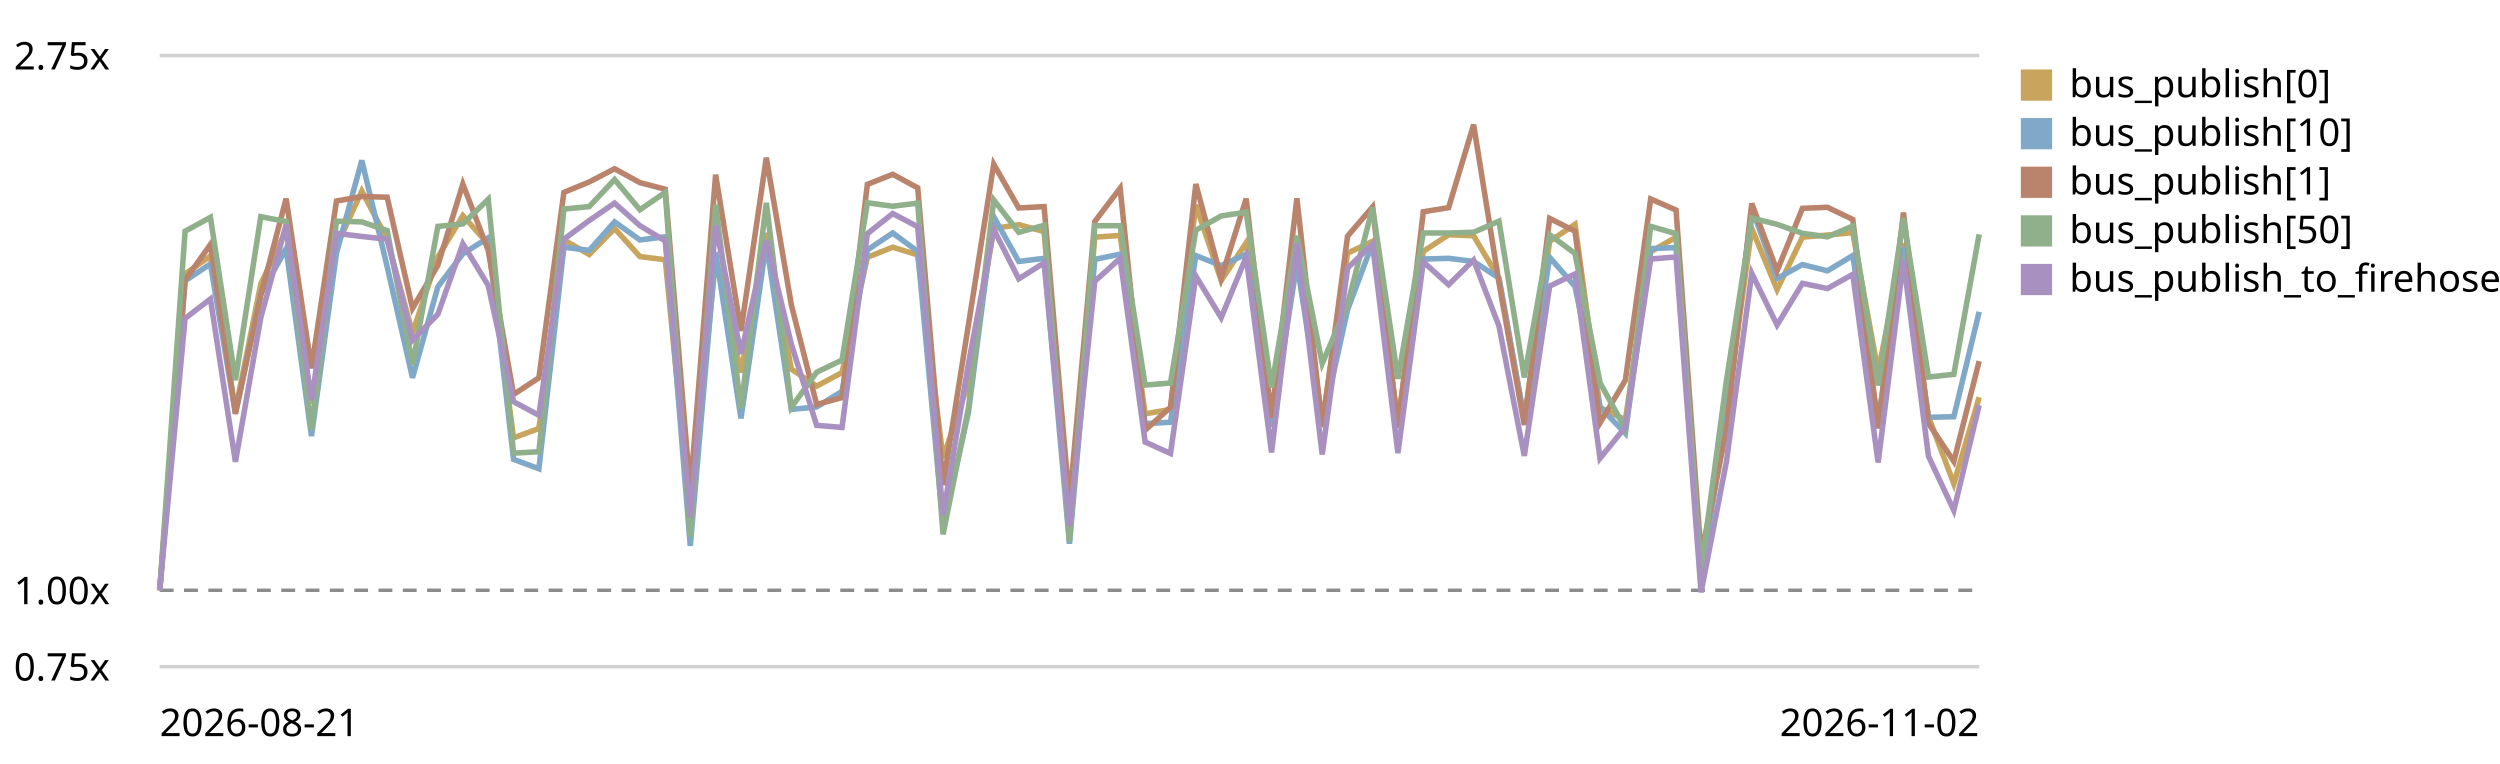
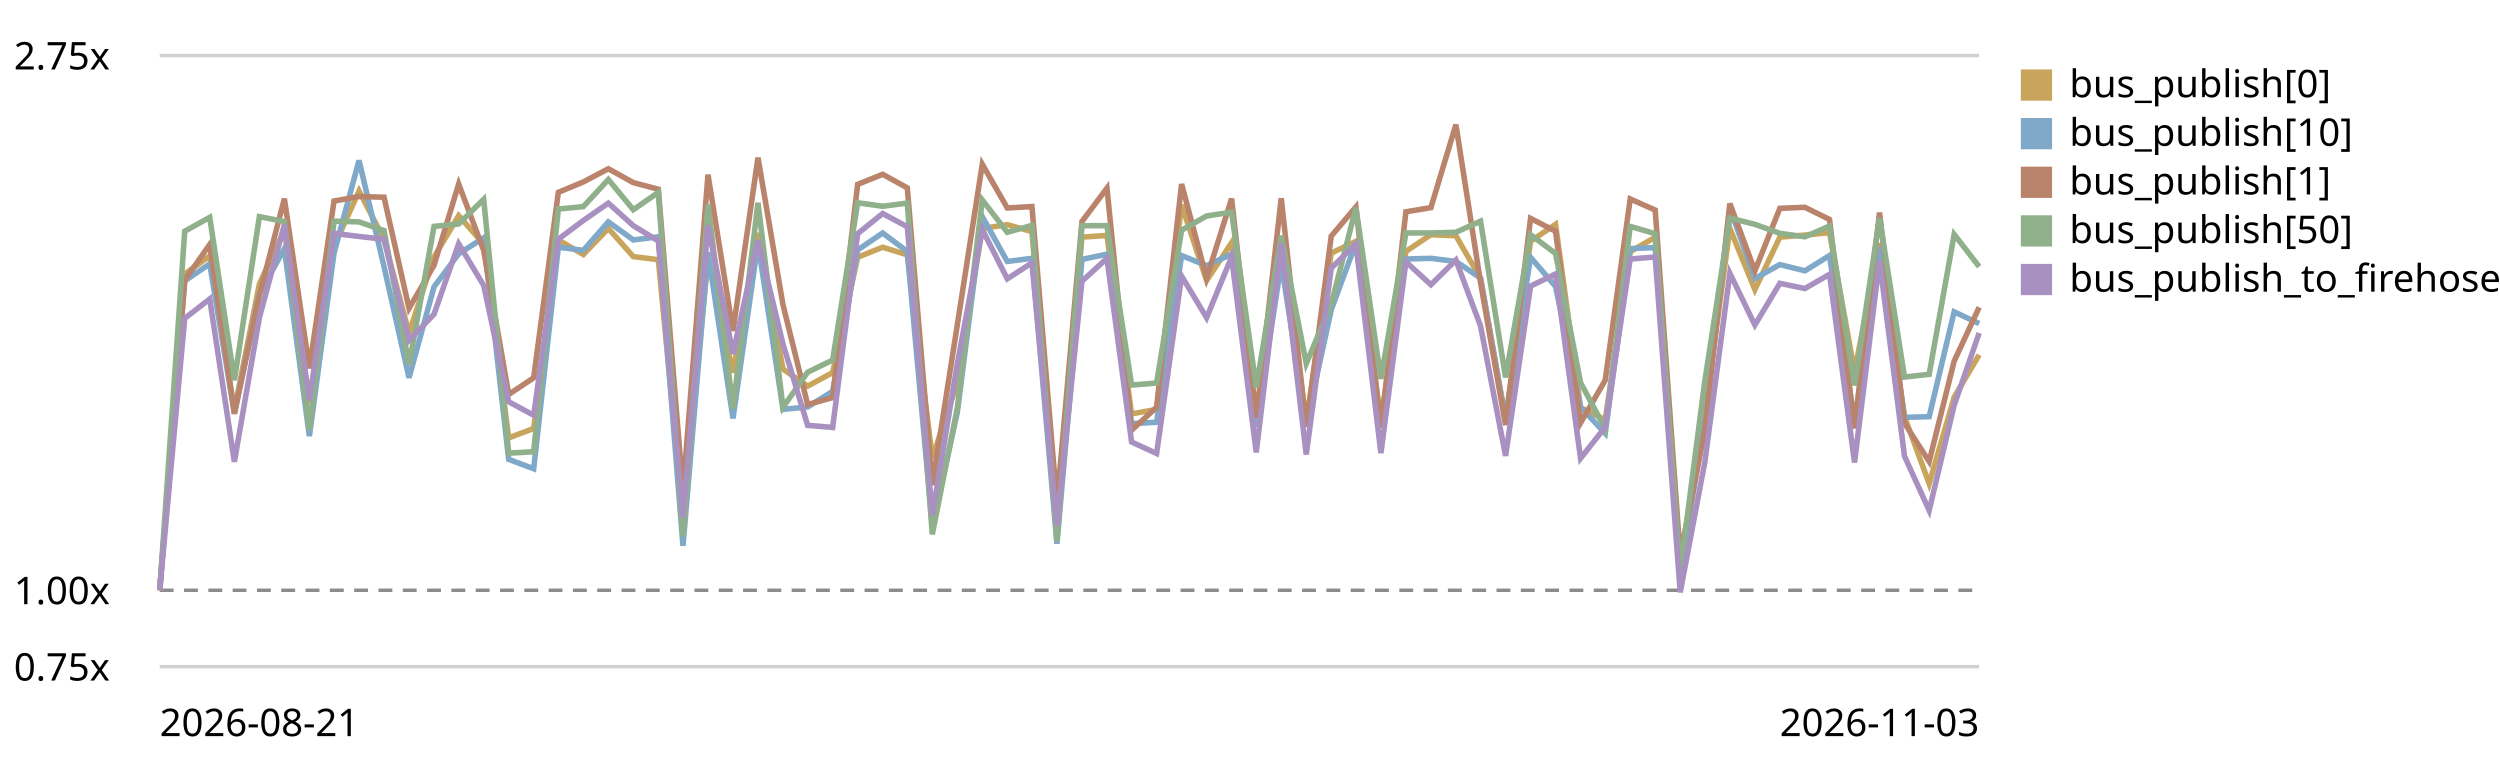
<svg xmlns="http://www.w3.org/2000/svg" viewBox="0 0 720 220" role="img" aria-label="EventBus.publish trend, relative to the first recorded run">
  <style>text{font:11px system-ui,sans-serif;fill:currentColor}.grid{stroke:currentColor;stroke-opacity:.18}.base{stroke:currentColor;stroke-opacity:.45;stroke-dasharray:4 3}</style>
  <line class="grid" x1="46" y1="192.0" x2="570" y2="192.0" />
  <text x="4" y="196.0">0.75x</text>
  <line class="base" x1="46" y1="170.0" x2="570" y2="170.0" />
  <text x="4" y="174.0">1.00x</text>
  <line class="grid" x1="46" y1="16.0" x2="570" y2="16.0" />
  <text x="4" y="20.0">2.75x</text>
-   <path d="M46.0,170.0 L53.3,78.9 L60.6,73.7 L67.8,118.1 L75.1,81.8 L82.4,66.3 L89.7,116.2 L96.9,71.0 L104.2,55.0 L111.5,68.9 L118.8,95.9 L126.1,74.0 L133.3,62.1 L140.6,70.3 L147.9,126.1 L155.2,123.4 L162.4,69.1 L169.7,73.3 L177.0,65.8 L184.3,73.9 L191.6,74.8 L198.8,148.9 L206.1,74.6 L213.4,107.3 L220.7,67.1 L227.9,106.3 L235.2,111.2 L242.5,107.3 L249.8,74.1 L257.1,71.2 L264.3,73.4 L271.6,131.9 L278.9,110.2 L286.2,65.8 L293.4,64.7 L300.7,66.7 L308.0,151.7 L315.3,68.3 L322.6,67.8 L329.8,119.2 L337.1,117.9 L344.4,59.0 L351.7,80.8 L358.9,69.9 L366.2,120.3 L373.5,68.0 L380.8,121.5 L388.1,72.9 L395.3,69.5 L402.6,121.1 L409.9,72.4 L417.2,67.6 L424.4,67.9 L431.7,80.2 L439.0,120.7 L446.3,69.5 L453.6,64.6 L460.8,117.4 L468.1,120.9 L475.4,72.5 L482.7,68.3 L489.9,165.0 L497.2,119.0 L504.5,65.8 L511.8,83.4 L519.1,68.3 L526.3,67.7 L533.6,67.0 L540.9,107.1 L548.2,70.1 L555.4,120.0 L562.7,139.3 L570.0,114.4" fill="none" stroke="#c8a45c" stroke-width="1.6" />
+   <path d="M46.0,170.0 L53.2,78.9 L60.4,73.7 L67.5,118.1 L74.7,81.8 L81.9,66.3 L89.1,116.2 L96.2,71.0 L103.4,55.0 L110.6,68.9 L117.8,95.9 L125.0,74.0 L132.1,62.1 L139.3,70.3 L146.5,126.1 L153.7,123.4 L160.8,69.1 L168.0,73.3 L175.2,65.8 L182.4,73.9 L189.6,74.8 L196.7,148.9 L203.9,74.6 L211.1,107.3 L218.3,67.1 L225.5,106.3 L232.6,111.2 L239.8,107.3 L247.0,74.1 L254.2,71.2 L261.3,73.4 L268.5,131.9 L275.7,110.2 L282.9,65.8 L290.1,64.7 L297.2,66.7 L304.4,151.7 L311.6,68.3 L318.8,67.8 L325.9,119.2 L333.1,117.9 L340.3,59.0 L347.5,80.8 L354.7,69.9 L361.8,120.3 L369.0,68.0 L376.2,121.5 L383.4,72.9 L390.5,69.5 L397.7,121.1 L404.9,72.4 L412.1,67.6 L419.3,67.9 L426.4,80.2 L433.6,120.7 L440.8,69.5 L448.0,64.6 L455.2,117.4 L462.3,120.9 L469.5,72.5 L476.7,68.3 L483.9,165.0 L491.0,119.0 L498.2,65.8 L505.4,83.4 L512.6,68.3 L519.8,67.7 L526.9,67.0 L534.1,107.1 L541.3,70.1 L548.5,120.0 L555.6,139.3 L562.8,114.4 L570.0,102.2" fill="none" stroke="#c8a45c" stroke-width="1.6" />
  <rect x="582" y="20" width="9" height="9" fill="#c8a45c" />
  <text x="596" y="28">bus_publish[0]</text>
-   <path d="M46.0,170.0 L53.3,80.9 L60.6,76.0 L67.8,119.0 L75.1,84.7 L82.4,71.6 L89.7,125.6 L96.9,72.9 L104.2,46.2 L111.5,76.8 L118.8,108.8 L126.1,82.6 L133.3,73.1 L140.6,68.5 L147.9,132.3 L155.2,135.0 L162.4,71.2 L169.7,72.1 L177.0,63.9 L184.3,69.1 L191.6,68.2 L198.8,157.2 L206.1,72.6 L213.4,120.5 L220.7,70.0 L227.9,117.9 L235.2,117.2 L242.5,112.7 L249.8,72.0 L257.1,67.1 L264.3,72.4 L271.6,151.4 L278.9,118.8 L286.2,62.4 L293.4,75.3 L300.7,74.4 L308.0,156.6 L315.3,74.7 L322.6,73.2 L329.8,122.0 L337.1,121.6 L344.4,73.6 L351.7,76.5 L358.9,73.2 L366.2,122.9 L373.5,75.8 L380.8,122.2 L388.1,89.2 L395.3,70.0 L402.6,123.0 L409.9,74.6 L417.2,74.4 L424.4,75.3 L431.7,80.1 L439.0,120.9 L446.3,74.1 L453.6,82.5 L460.8,117.2 L468.1,124.8 L475.4,71.6 L482.7,71.3 L489.9,164.7 L497.2,121.5 L504.5,59.9 L511.8,80.2 L519.1,76.2 L526.3,78.0 L533.6,73.6 L540.9,121.5 L548.2,71.2 L555.4,120.2 L562.7,120.0 L570.0,89.8" fill="none" stroke="#7fa8c9" stroke-width="1.6" />
+   <path d="M46.0,170.0 L53.2,80.9 L60.4,76.0 L67.5,119.0 L74.7,84.7 L81.9,71.6 L89.1,125.6 L96.2,72.9 L103.4,46.2 L110.6,76.8 L117.8,108.8 L125.0,82.6 L132.1,73.1 L139.3,68.5 L146.5,132.3 L153.7,135.0 L160.8,71.2 L168.0,72.1 L175.2,63.9 L182.4,69.1 L189.6,68.2 L196.7,157.2 L203.9,72.6 L211.1,120.5 L218.3,70.0 L225.5,117.9 L232.6,117.2 L239.8,112.7 L247.0,72.0 L254.2,67.1 L261.3,72.4 L268.5,151.4 L275.7,118.8 L282.9,62.4 L290.1,75.3 L297.2,74.4 L304.4,156.6 L311.6,74.7 L318.8,73.2 L325.9,122.0 L333.1,121.6 L340.3,73.6 L347.5,76.5 L354.7,73.2 L361.8,122.9 L369.0,75.8 L376.2,122.2 L383.4,89.2 L390.5,70.0 L397.7,123.0 L404.9,74.6 L412.1,74.4 L419.3,75.3 L426.4,80.1 L433.6,120.9 L440.8,74.1 L448.0,82.5 L455.2,117.2 L462.3,124.8 L469.5,71.6 L476.7,71.3 L483.9,164.7 L491.0,121.5 L498.2,59.9 L505.4,80.2 L512.6,76.2 L519.8,78.0 L526.9,73.6 L534.1,121.5 L541.3,71.2 L548.5,120.2 L555.6,120.0 L562.8,89.8 L570.0,93.2" fill="none" stroke="#7fa8c9" stroke-width="1.6" />
  <rect x="582" y="34" width="9" height="9" fill="#7fa8c9" />
  <text x="596" y="42">bus_publish[10]</text>
-   <path d="M46.0,170.0 L53.3,80.7 L60.6,70.4 L67.8,119.2 L75.1,85.1 L82.4,57.2 L89.7,106.1 L96.9,57.9 L104.2,56.6 L111.5,56.8 L118.8,88.8 L126.1,76.4 L133.3,53.0 L140.6,72.1 L147.9,113.6 L155.2,108.8 L162.4,55.4 L169.7,52.4 L177.0,48.6 L184.3,52.6 L191.6,54.5 L198.8,141.5 L206.1,50.3 L213.4,95.3 L220.7,45.4 L227.9,87.8 L235.2,116.5 L242.5,114.5 L249.8,53.1 L257.1,50.2 L264.3,54.1 L271.6,139.7 L278.9,93.6 L286.2,47.3 L293.4,59.9 L300.7,59.5 L308.0,144.9 L315.3,63.8 L322.6,54.2 L329.8,123.9 L337.1,117.3 L344.4,53.0 L351.7,80.1 L358.9,57.2 L366.2,120.3 L373.5,57.1 L380.8,123.0 L388.1,68.0 L395.3,59.6 L402.6,123.2 L409.9,61.0 L417.2,59.8 L424.4,35.9 L431.7,81.4 L439.0,122.4 L446.3,62.9 L453.6,66.6 L460.8,121.8 L468.1,109.5 L475.4,57.3 L482.7,60.5 L489.9,160.0 L497.2,123.9 L504.5,58.6 L511.8,78.0 L519.1,60.0 L526.3,59.7 L533.6,63.2 L540.9,123.4 L548.2,61.2 L555.4,121.9 L562.7,132.9 L570.0,104.0" fill="none" stroke="#b9846b" stroke-width="1.6" />
+   <path d="M46.0,170.0 L53.2,80.7 L60.4,70.4 L67.5,119.2 L74.7,85.1 L81.9,57.2 L89.1,106.1 L96.2,57.9 L103.4,56.6 L110.6,56.8 L117.8,88.8 L125.0,76.4 L132.1,53.0 L139.3,72.1 L146.5,113.6 L153.7,108.8 L160.8,55.4 L168.0,52.4 L175.2,48.6 L182.4,52.6 L189.6,54.5 L196.7,141.5 L203.9,50.3 L211.1,95.3 L218.3,45.4 L225.5,87.8 L232.6,116.5 L239.8,114.5 L247.0,53.1 L254.2,50.2 L261.3,54.1 L268.5,139.7 L275.7,93.6 L282.9,47.3 L290.1,59.9 L297.2,59.5 L304.4,144.9 L311.6,63.8 L318.8,54.2 L325.9,123.9 L333.1,117.3 L340.3,53.0 L347.5,80.1 L354.7,57.2 L361.8,120.3 L369.0,57.1 L376.2,123.0 L383.4,68.0 L390.5,59.6 L397.7,123.2 L404.9,61.0 L412.1,59.8 L419.3,35.9 L426.4,81.4 L433.6,122.4 L440.8,62.9 L448.0,66.6 L455.2,121.8 L462.3,109.5 L469.5,57.3 L476.7,60.5 L483.9,160.0 L491.0,123.9 L498.2,58.6 L505.4,78.0 L512.6,60.0 L519.8,59.7 L526.9,63.2 L534.1,123.4 L541.3,61.2 L548.5,121.9 L555.6,132.9 L562.8,104.0 L570.0,88.5" fill="none" stroke="#b9846b" stroke-width="1.6" />
  <rect x="582" y="48" width="9" height="9" fill="#b9846b" />
  <text x="596" y="56">bus_publish[1]</text>
-   <path d="M46.0,170.0 L53.3,66.6 L60.6,62.6 L67.8,109.5 L75.1,62.4 L82.4,63.8 L89.7,123.8 L96.9,63.7 L104.2,63.9 L111.5,66.4 L118.8,105.0 L126.1,65.2 L133.3,64.5 L140.6,57.4 L147.9,130.5 L155.2,130.1 L162.4,60.2 L169.7,59.5 L177.0,51.7 L184.3,60.4 L191.6,55.4 L198.8,154.5 L206.1,58.9 L213.4,117.6 L220.7,58.4 L227.9,117.3 L235.2,107.2 L242.5,103.7 L249.8,58.4 L257.1,59.4 L264.3,58.5 L271.6,153.9 L278.9,117.5 L286.2,57.6 L293.4,66.9 L300.7,64.9 L308.0,156.0 L315.3,65.0 L322.6,65.0 L329.8,110.9 L337.1,110.3 L344.4,66.3 L351.7,62.2 L358.9,61.1 L366.2,111.6 L373.5,67.9 L380.8,104.7 L388.1,87.6 L395.3,59.8 L402.6,109.1 L409.9,67.1 L417.2,67.1 L424.4,66.9 L431.7,63.7 L439.0,108.7 L446.3,67.6 L453.6,73.0 L460.8,110.2 L468.1,123.5 L475.4,65.2 L482.7,67.3 L489.9,164.4 L497.2,109.7 L504.5,62.8 L511.8,64.6 L519.1,67.2 L526.3,68.2 L533.6,65.1 L540.9,111.0 L548.2,62.8 L555.4,108.6 L562.7,107.8 L570.0,67.5" fill="none" stroke="#8fb08a" stroke-width="1.6" />
+   <path d="M46.0,170.0 L53.2,66.6 L60.4,62.6 L67.5,109.5 L74.7,62.4 L81.9,63.8 L89.1,123.8 L96.2,63.7 L103.4,63.9 L110.6,66.4 L117.8,105.0 L125.0,65.2 L132.1,64.5 L139.3,57.4 L146.5,130.5 L153.7,130.1 L160.8,60.2 L168.0,59.5 L175.2,51.7 L182.4,60.4 L189.6,55.4 L196.7,154.5 L203.9,58.9 L211.1,117.6 L218.3,58.4 L225.5,117.3 L232.6,107.2 L239.8,103.7 L247.0,58.4 L254.2,59.4 L261.3,58.5 L268.5,153.9 L275.7,117.5 L282.9,57.6 L290.1,66.9 L297.2,64.9 L304.4,156.0 L311.6,65.0 L318.8,65.0 L325.9,110.9 L333.1,110.3 L340.3,66.3 L347.5,62.2 L354.7,61.1 L361.8,111.6 L369.0,67.9 L376.2,104.7 L383.4,87.6 L390.5,59.8 L397.7,109.1 L404.9,67.1 L412.1,67.1 L419.3,66.9 L426.4,63.7 L433.6,108.7 L440.8,67.6 L448.0,73.0 L455.2,110.2 L462.3,123.5 L469.5,65.2 L476.7,67.3 L483.9,164.4 L491.0,109.7 L498.2,62.8 L505.4,64.6 L512.6,67.2 L519.8,68.2 L526.9,65.1 L534.1,111.0 L541.3,62.8 L548.5,108.6 L555.6,107.8 L562.8,67.5 L570.0,76.8" fill="none" stroke="#8fb08a" stroke-width="1.6" />
  <rect x="582" y="62" width="9" height="9" fill="#8fb08a" />
  <text x="596" y="70">bus_publish[50]</text>
-   <path d="M46.0,170.0 L53.3,91.7 L60.6,86.1 L67.8,133.0 L75.1,91.5 L82.4,64.7 L89.7,115.3 L96.9,67.2 L104.2,68.1 L111.5,68.9 L118.8,98.0 L126.1,90.5 L133.3,70.2 L140.6,82.2 L147.9,115.7 L155.2,119.6 L162.4,68.9 L169.7,63.5 L177.0,58.5 L184.3,65.0 L191.6,69.4 L198.8,149.0 L206.1,64.9 L213.4,101.9 L220.7,69.2 L227.9,99.1 L235.2,122.5 L242.5,123.1 L249.8,67.3 L257.1,61.5 L264.3,65.3 L271.6,148.4 L278.9,104.8 L286.2,66.1 L293.4,80.3 L300.7,75.7 L308.0,151.5 L315.3,81.0 L322.6,74.4 L329.8,127.3 L337.1,130.6 L344.4,79.5 L351.7,91.5 L358.9,74.0 L366.2,130.3 L373.5,70.1 L380.8,130.9 L388.1,77.2 L395.3,70.3 L402.6,130.5 L409.9,75.4 L417.2,82.0 L424.4,74.9 L431.7,93.9 L439.0,131.3 L446.3,82.4 L453.6,78.9 L460.8,132.0 L468.1,123.0 L475.4,74.6 L482.7,74.0 L489.9,170.6 L497.2,133.0 L504.5,78.7 L511.8,93.6 L519.1,81.6 L526.3,83.1 L533.6,79.0 L540.9,133.2 L548.2,75.1 L555.4,131.4 L562.7,147.0 L570.0,116.7" fill="none" stroke="#a891c0" stroke-width="1.6" />
+   <path d="M46.0,170.0 L53.2,91.7 L60.4,86.1 L67.5,133.0 L74.7,91.5 L81.9,64.7 L89.1,115.3 L96.2,67.2 L103.4,68.1 L110.6,68.9 L117.8,98.0 L125.0,90.5 L132.1,70.2 L139.3,82.2 L146.5,115.7 L153.7,119.6 L160.8,68.9 L168.0,63.5 L175.2,58.5 L182.4,65.0 L189.6,69.4 L196.7,149.0 L203.9,64.9 L211.1,101.9 L218.3,69.2 L225.5,99.1 L232.6,122.5 L239.8,123.1 L247.0,67.3 L254.2,61.5 L261.3,65.3 L268.5,148.4 L275.7,104.8 L282.9,66.1 L290.1,80.3 L297.2,75.7 L304.4,151.5 L311.6,81.0 L318.8,74.4 L325.9,127.3 L333.1,130.6 L340.3,79.5 L347.5,91.5 L354.7,74.0 L361.8,130.3 L369.0,70.1 L376.2,130.9 L383.4,77.2 L390.5,70.3 L397.7,130.5 L404.9,75.4 L412.1,82.0 L419.3,74.9 L426.4,93.9 L433.6,131.3 L440.8,82.4 L448.0,78.9 L455.2,132.0 L462.3,123.0 L469.5,74.6 L476.7,74.0 L483.9,170.6 L491.0,133.0 L498.2,78.7 L505.4,93.6 L512.6,81.6 L519.8,83.1 L526.9,79.0 L534.1,133.2 L541.3,75.1 L548.5,131.4 L555.6,147.0 L562.8,116.7 L570.0,95.9" fill="none" stroke="#a891c0" stroke-width="1.6" />
  <rect x="582" y="76" width="9" height="9" fill="#a891c0" />
  <text x="596" y="84">bus_publish_to_firehose</text>
  <text x="46" y="212">2026-08-21</text>
-   <text x="570" y="212" text-anchor="end">2026-11-02</text>
+   <text x="570" y="212" text-anchor="end">2026-11-03</text>
</svg>
